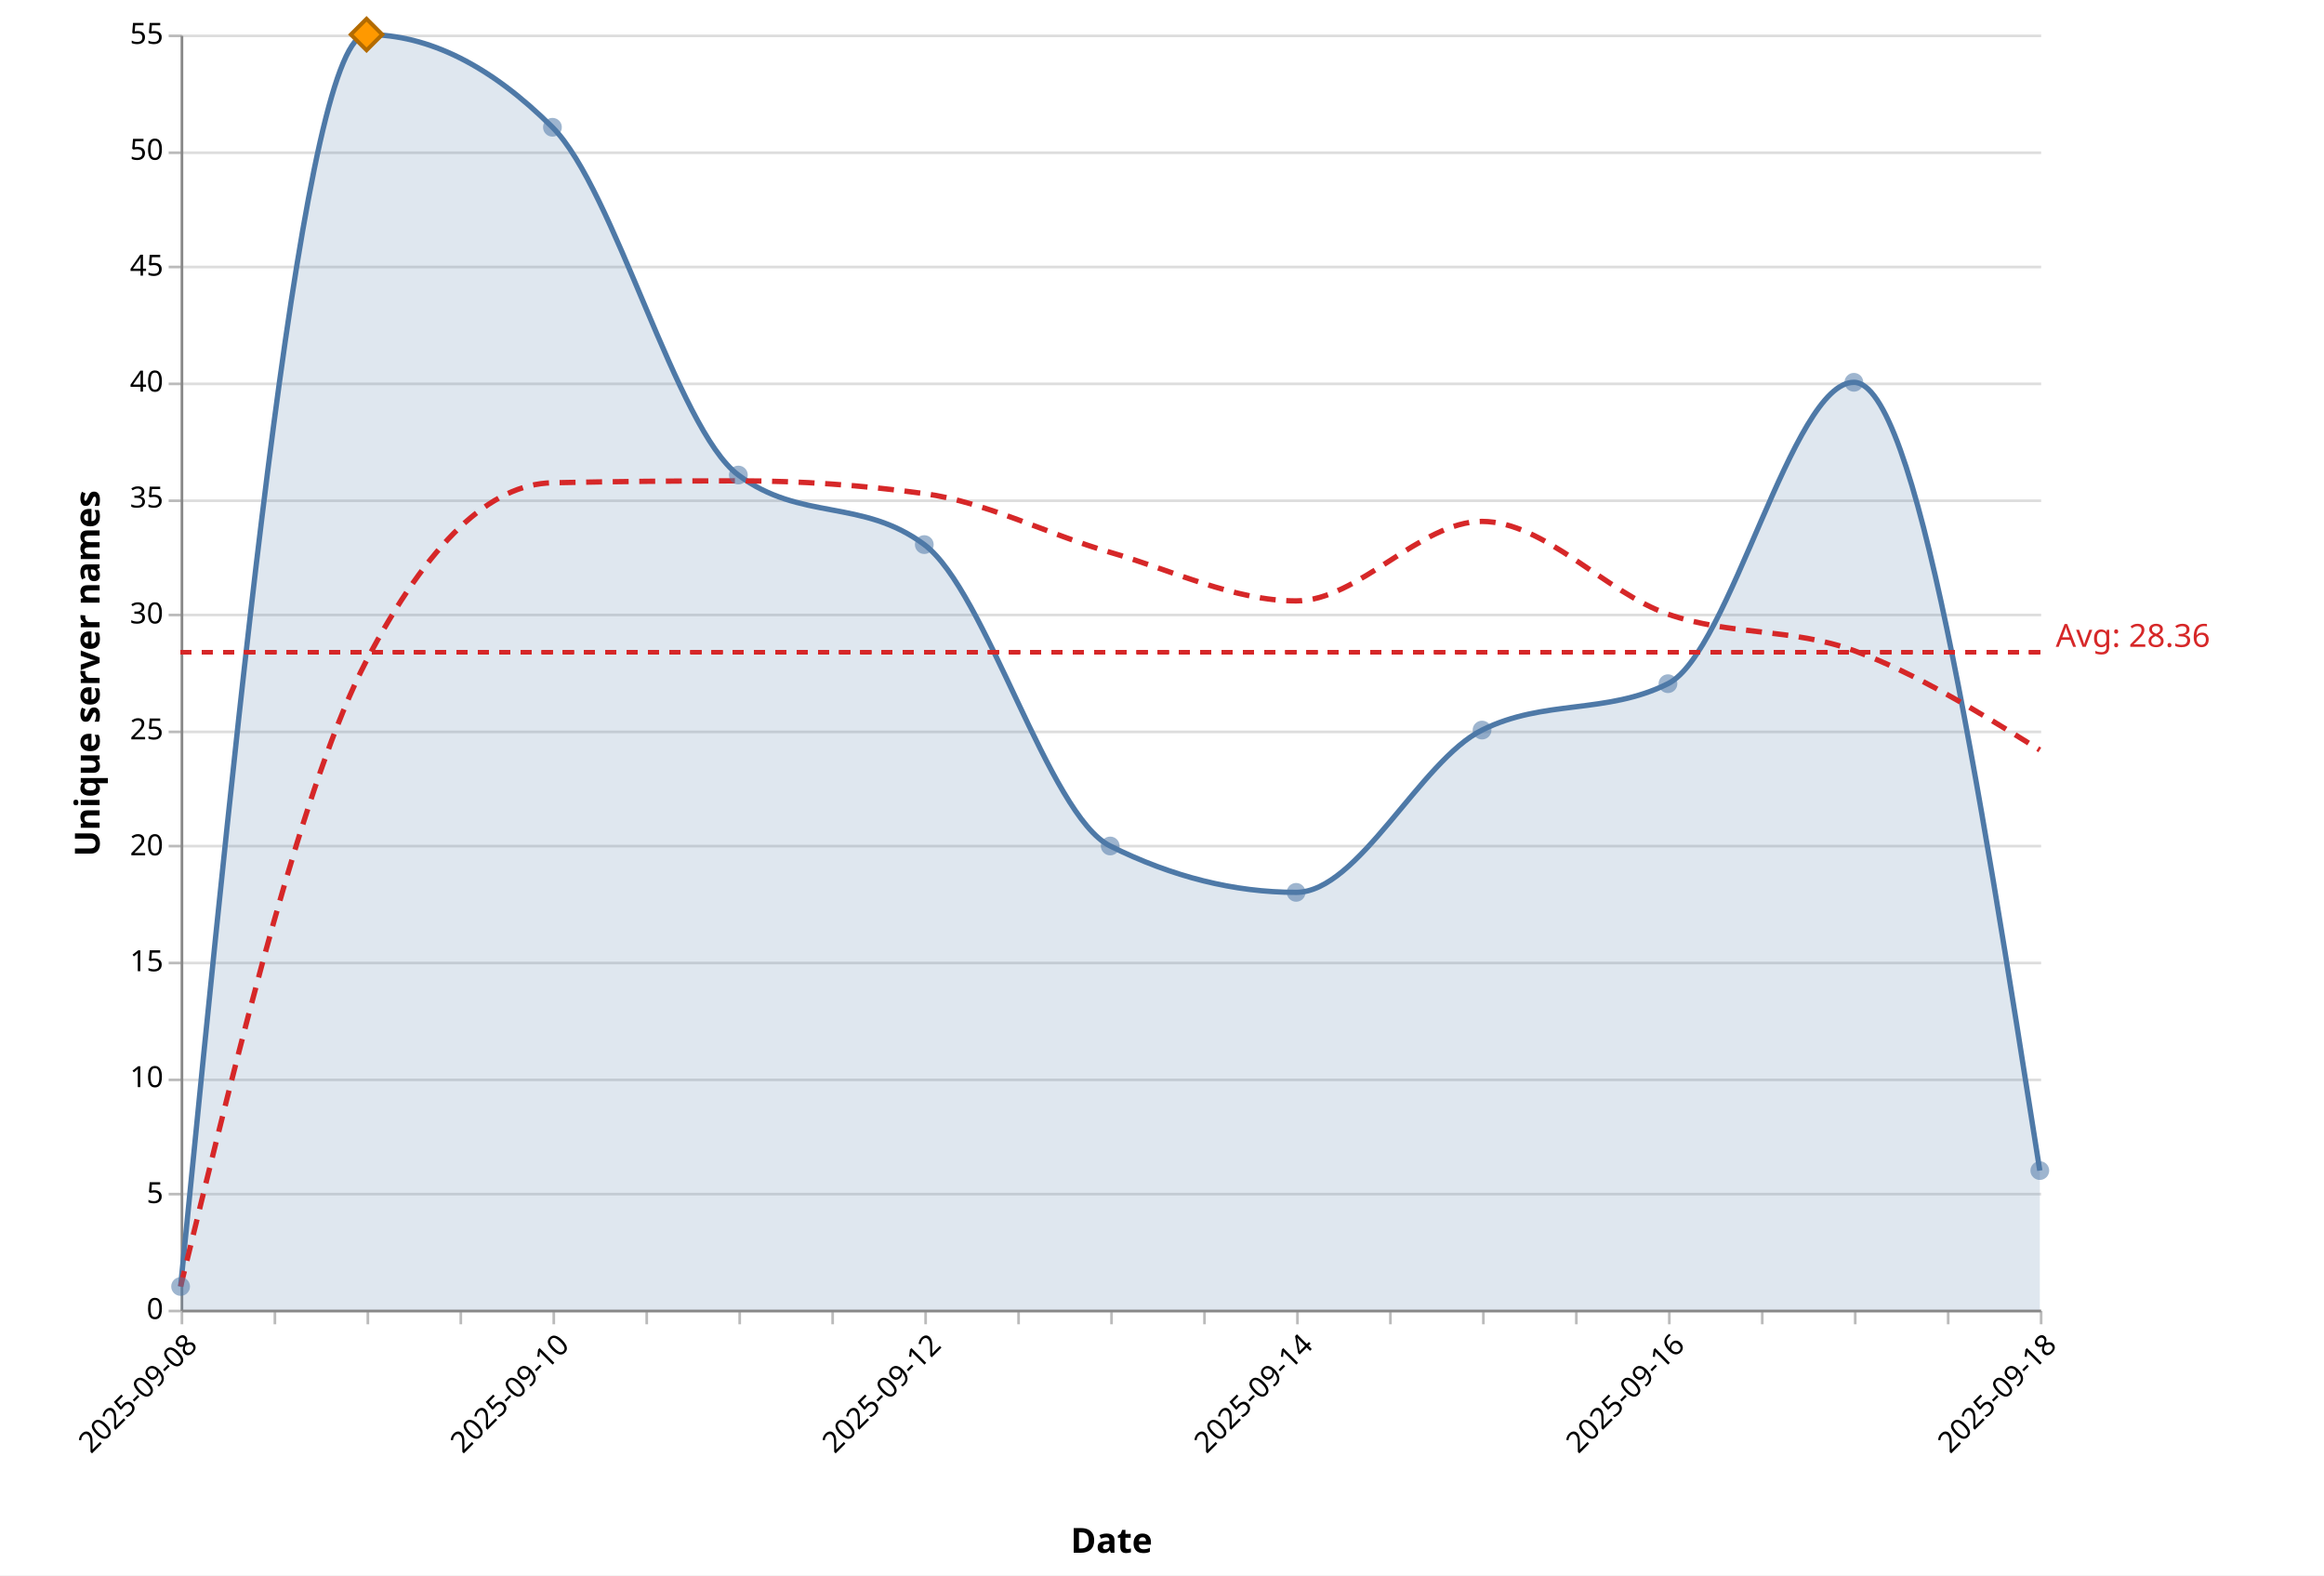
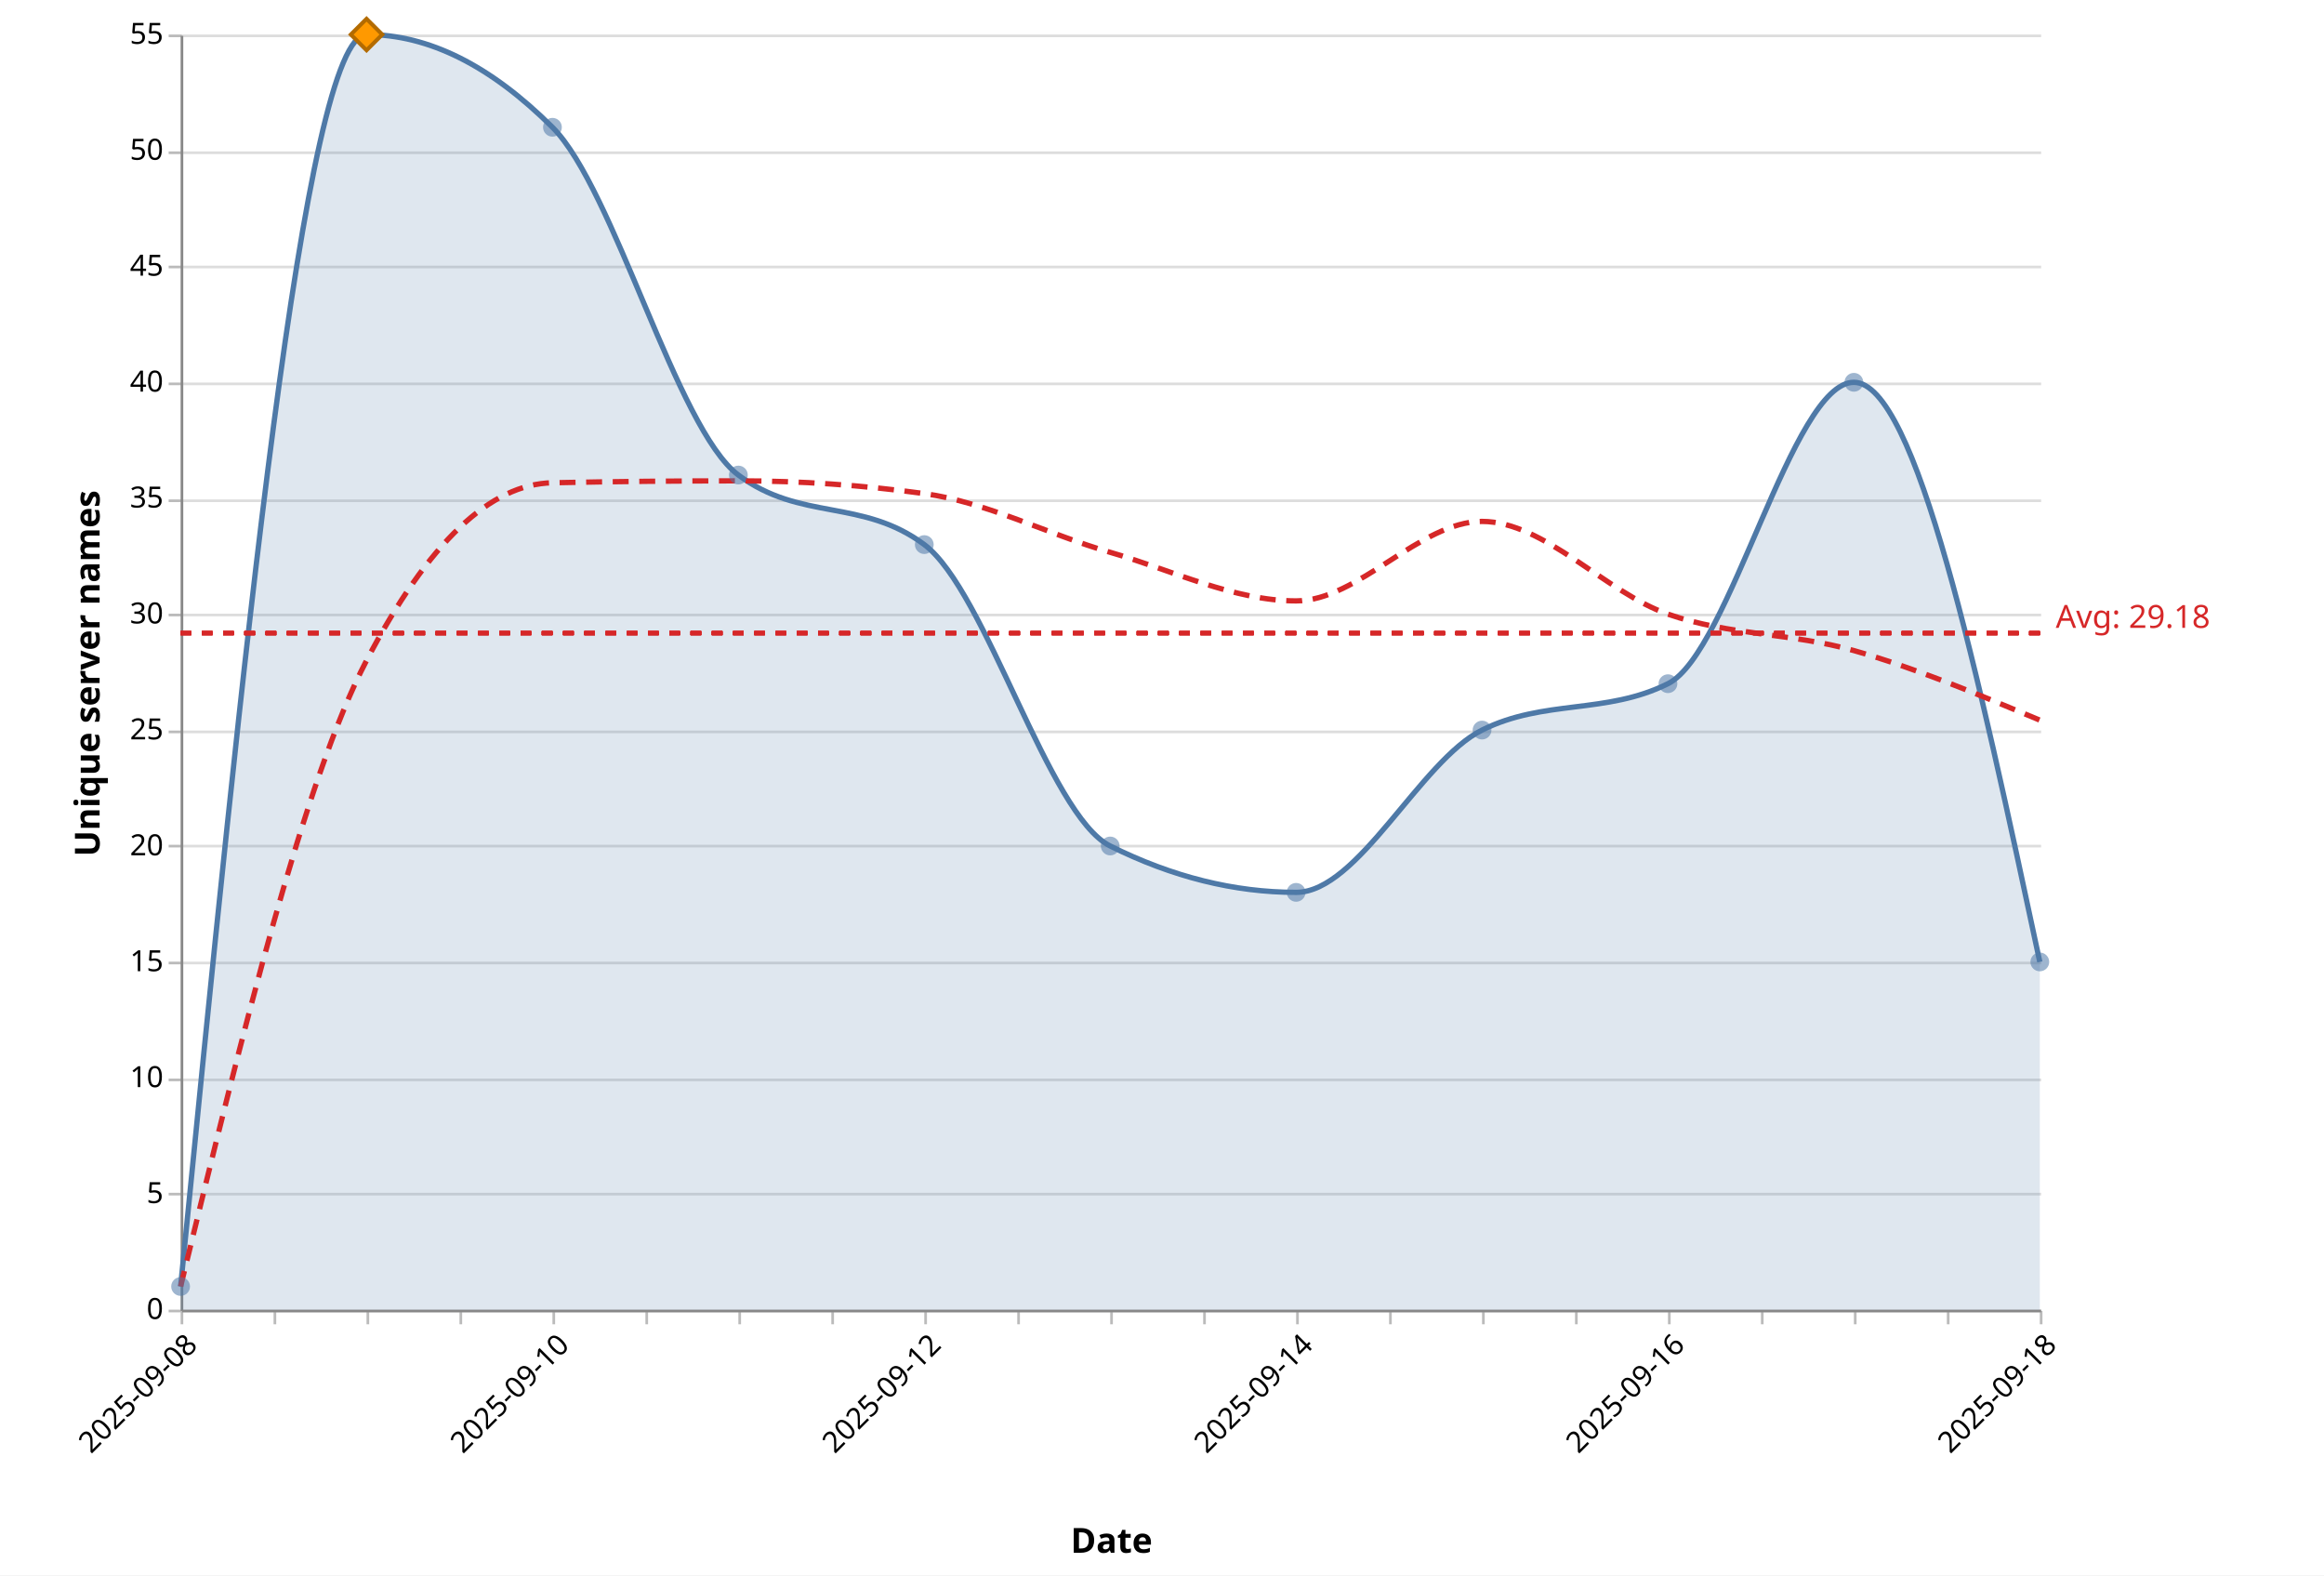
<svg xmlns="http://www.w3.org/2000/svg" version="1.1" class="marks" width="875" height="593" viewBox="0 0 875 593">
  <rect width="875" height="593" fill="white" />
  <g fill="none" stroke-miterlimit="10" transform="translate(68,13)">
    <g class="mark-group role-frame root" role="graphics-object" aria-roledescription="group mark container">
      <g transform="translate(0,0)">
        <path class="background" aria-hidden="true" d="M0.5,0.5h700v480h-700Z" />
        <g>
          <g class="mark-group role-axis" aria-hidden="true">
            <g transform="translate(0.5,0.5)">
              <path class="background" aria-hidden="true" d="M0,0h0v0h0Z" pointer-events="none" />
              <g>
                <g class="mark-rule role-axis-grid" pointer-events="none">
                  <line transform="translate(0,480)" x2="700" y2="0" stroke="#ddd" stroke-width="1" opacity="1" />
                  <line transform="translate(0,436)" x2="700" y2="0" stroke="#ddd" stroke-width="1" opacity="1" />
                  <line transform="translate(0,393)" x2="700" y2="0" stroke="#ddd" stroke-width="1" opacity="1" />
                  <line transform="translate(0,349)" x2="700" y2="0" stroke="#ddd" stroke-width="1" opacity="1" />
                  <line transform="translate(0,305)" x2="700" y2="0" stroke="#ddd" stroke-width="1" opacity="1" />
                  <line transform="translate(0,262)" x2="700" y2="0" stroke="#ddd" stroke-width="1" opacity="1" />
                  <line transform="translate(0,218)" x2="700" y2="0" stroke="#ddd" stroke-width="1" opacity="1" />
                  <line transform="translate(0,175)" x2="700" y2="0" stroke="#ddd" stroke-width="1" opacity="1" />
                  <line transform="translate(0,131)" x2="700" y2="0" stroke="#ddd" stroke-width="1" opacity="1" />
                  <line transform="translate(0,87)" x2="700" y2="0" stroke="#ddd" stroke-width="1" opacity="1" />
                  <line transform="translate(0,44)" x2="700" y2="0" stroke="#ddd" stroke-width="1" opacity="1" />
                  <line transform="translate(0,0)" x2="700" y2="0" stroke="#ddd" stroke-width="1" opacity="1" />
                </g>
              </g>
              <path class="foreground" aria-hidden="true" d="" pointer-events="none" display="none" />
            </g>
          </g>
          <g class="mark-group role-axis" role="graphics-symbol" aria-roledescription="axis" aria-label="X-axis titled 'Date' for a time scale with values from 2025-09-08 to 2025-09-18">
            <g transform="translate(0.5,480.5)">
              <path class="background" aria-hidden="true" d="M0,0h0v0h0Z" pointer-events="none" />
              <g>
                <g class="mark-rule role-axis-tick" pointer-events="none">
                  <line transform="translate(0,0)" x2="0" y2="5" stroke="#bbb" stroke-width="1" opacity="1" />
                  <line transform="translate(35,0)" x2="0" y2="5" stroke="#bbb" stroke-width="1" opacity="1" />
                  <line transform="translate(70,0)" x2="0" y2="5" stroke="#bbb" stroke-width="1" opacity="1" />
                  <line transform="translate(105,0)" x2="0" y2="5" stroke="#bbb" stroke-width="1" opacity="1" />
                  <line transform="translate(140,0)" x2="0" y2="5" stroke="#bbb" stroke-width="1" opacity="1" />
                  <line transform="translate(175,0)" x2="0" y2="5" stroke="#bbb" stroke-width="1" opacity="1" />
                  <line transform="translate(210,0)" x2="0" y2="5" stroke="#bbb" stroke-width="1" opacity="1" />
                  <line transform="translate(245,0)" x2="0" y2="5" stroke="#bbb" stroke-width="1" opacity="1" />
                  <line transform="translate(280,0)" x2="0" y2="5" stroke="#bbb" stroke-width="1" opacity="1" />
                  <line transform="translate(315,0)" x2="0" y2="5" stroke="#bbb" stroke-width="1" opacity="1" />
                  <line transform="translate(350,0)" x2="0" y2="5" stroke="#bbb" stroke-width="1" opacity="1" />
                  <line transform="translate(385,0)" x2="0" y2="5" stroke="#bbb" stroke-width="1" opacity="1" />
                  <line transform="translate(420,0)" x2="0" y2="5" stroke="#bbb" stroke-width="1" opacity="1" />
                  <line transform="translate(455,0)" x2="0" y2="5" stroke="#bbb" stroke-width="1" opacity="1" />
                  <line transform="translate(490,0)" x2="0" y2="5" stroke="#bbb" stroke-width="1" opacity="1" />
                  <line transform="translate(525,0)" x2="0" y2="5" stroke="#bbb" stroke-width="1" opacity="1" />
                  <line transform="translate(560,0)" x2="0" y2="5" stroke="#bbb" stroke-width="1" opacity="1" />
                  <line transform="translate(595,0)" x2="0" y2="5" stroke="#bbb" stroke-width="1" opacity="1" />
                  <line transform="translate(630,0)" x2="0" y2="5" stroke="#bbb" stroke-width="1" opacity="1" />
                  <line transform="translate(665,0)" x2="0" y2="5" stroke="#bbb" stroke-width="1" opacity="1" />
                  <line transform="translate(700,0)" x2="0" y2="5" stroke="#bbb" stroke-width="1" opacity="1" />
                </g>
                <g class="mark-text role-axis-label" pointer-events="none">
                  <text text-anchor="end" transform="translate(0,7) rotate(315) translate(0,9)" font-family="Segoe UI" font-size="11px" fill="#000" opacity="1">2025-09-08</text>
                  <text text-anchor="end" transform="translate(35,7) rotate(315) translate(0,9)" font-family="Segoe UI" font-size="11px" fill="#000" opacity="0">2025-09-08</text>
                  <text text-anchor="end" transform="translate(70,7) rotate(315) translate(0,9)" font-family="Segoe UI" font-size="11px" fill="#000" opacity="0">2025-09-09</text>
                  <text text-anchor="end" transform="translate(105,7) rotate(315) translate(0,9)" font-family="Segoe UI" font-size="11px" fill="#000" opacity="0">2025-09-09</text>
                  <text text-anchor="end" transform="translate(140,7) rotate(315) translate(0,9)" font-family="Segoe UI" font-size="11px" fill="#000" opacity="1">2025-09-10</text>
                  <text text-anchor="end" transform="translate(175,7) rotate(315) translate(0,9)" font-family="Segoe UI" font-size="11px" fill="#000" opacity="0">2025-09-10</text>
                  <text text-anchor="end" transform="translate(210,7) rotate(315) translate(0,9)" font-family="Segoe UI" font-size="11px" fill="#000" opacity="0">2025-09-11</text>
                  <text text-anchor="end" transform="translate(245,7) rotate(315) translate(0,9)" font-family="Segoe UI" font-size="11px" fill="#000" opacity="0">2025-09-11</text>
                  <text text-anchor="end" transform="translate(280,7) rotate(315) translate(0,9)" font-family="Segoe UI" font-size="11px" fill="#000" opacity="1">2025-09-12</text>
                  <text text-anchor="end" transform="translate(315,7) rotate(315) translate(0,9)" font-family="Segoe UI" font-size="11px" fill="#000" opacity="0">2025-09-12</text>
                  <text text-anchor="end" transform="translate(350,7) rotate(315) translate(0,9)" font-family="Segoe UI" font-size="11px" fill="#000" opacity="0">2025-09-13</text>
                  <text text-anchor="end" transform="translate(385,7) rotate(315) translate(0,9)" font-family="Segoe UI" font-size="11px" fill="#000" opacity="0">2025-09-13</text>
                  <text text-anchor="end" transform="translate(420,7) rotate(315) translate(0,9)" font-family="Segoe UI" font-size="11px" fill="#000" opacity="1">2025-09-14</text>
                  <text text-anchor="end" transform="translate(455,7) rotate(315) translate(0,9)" font-family="Segoe UI" font-size="11px" fill="#000" opacity="0">2025-09-14</text>
                  <text text-anchor="end" transform="translate(490,7) rotate(315) translate(0,9)" font-family="Segoe UI" font-size="11px" fill="#000" opacity="0">2025-09-15</text>
                  <text text-anchor="end" transform="translate(525,7) rotate(315) translate(0,9)" font-family="Segoe UI" font-size="11px" fill="#000" opacity="0">2025-09-15</text>
                  <text text-anchor="end" transform="translate(560,7) rotate(315) translate(0,9)" font-family="Segoe UI" font-size="11px" fill="#000" opacity="1">2025-09-16</text>
                  <text text-anchor="end" transform="translate(595,7) rotate(315) translate(0,9)" font-family="Segoe UI" font-size="11px" fill="#000" opacity="0">2025-09-16</text>
                  <text text-anchor="end" transform="translate(630,7) rotate(315) translate(0,9)" font-family="Segoe UI" font-size="11px" fill="#000" opacity="0">2025-09-17</text>
                  <text text-anchor="end" transform="translate(665,7) rotate(315) translate(0,9)" font-family="Segoe UI" font-size="11px" fill="#000" opacity="0">2025-09-17</text>
                  <text text-anchor="end" transform="translate(700,7) rotate(315) translate(0,9)" font-family="Segoe UI" font-size="11px" fill="#000" opacity="1">2025-09-18</text>
                </g>
                <g class="mark-rule role-axis-domain" pointer-events="none">
                  <line transform="translate(0,0)" x2="700" y2="0" stroke="#888" stroke-width="1" opacity="1" />
                </g>
                <g class="mark-text role-axis-title" pointer-events="none">
                  <text text-anchor="middle" transform="translate(350,91.00357)" font-family="Segoe UI" font-size="13px" font-weight="bold" fill="#000" opacity="1">Date</text>
                </g>
              </g>
              <path class="foreground" aria-hidden="true" d="" pointer-events="none" display="none" />
            </g>
          </g>
          <g class="mark-group role-axis" role="graphics-symbol" aria-roledescription="axis" aria-label="Y-axis titled 'Unique server names' for a linear scale with values from 0 to 55">
            <g transform="translate(0.5,0.5)">
              <path class="background" aria-hidden="true" d="M0,0h0v0h0Z" pointer-events="none" />
              <g>
                <g class="mark-rule role-axis-tick" pointer-events="none">
                  <line transform="translate(0,480)" x2="-5" y2="0" stroke="#bbb" stroke-width="1" opacity="1" />
                  <line transform="translate(0,436)" x2="-5" y2="0" stroke="#bbb" stroke-width="1" opacity="1" />
                  <line transform="translate(0,393)" x2="-5" y2="0" stroke="#bbb" stroke-width="1" opacity="1" />
                  <line transform="translate(0,349)" x2="-5" y2="0" stroke="#bbb" stroke-width="1" opacity="1" />
                  <line transform="translate(0,305)" x2="-5" y2="0" stroke="#bbb" stroke-width="1" opacity="1" />
                  <line transform="translate(0,262)" x2="-5" y2="0" stroke="#bbb" stroke-width="1" opacity="1" />
                  <line transform="translate(0,218)" x2="-5" y2="0" stroke="#bbb" stroke-width="1" opacity="1" />
                  <line transform="translate(0,175)" x2="-5" y2="0" stroke="#bbb" stroke-width="1" opacity="1" />
                  <line transform="translate(0,131)" x2="-5" y2="0" stroke="#bbb" stroke-width="1" opacity="1" />
                  <line transform="translate(0,87)" x2="-5" y2="0" stroke="#bbb" stroke-width="1" opacity="1" />
                  <line transform="translate(0,44)" x2="-5" y2="0" stroke="#bbb" stroke-width="1" opacity="1" />
                  <line transform="translate(0,0)" x2="-5" y2="0" stroke="#bbb" stroke-width="1" opacity="1" />
                </g>
                <g class="mark-text role-axis-label" pointer-events="none">
                  <text text-anchor="end" transform="translate(-7,483)" font-family="Segoe UI" font-size="11px" fill="#000" opacity="1">0</text>
                  <text text-anchor="end" transform="translate(-7,439.3636)" font-family="Segoe UI" font-size="11px" fill="#000" opacity="1">5</text>
                  <text text-anchor="end" transform="translate(-7,395.7273)" font-family="Segoe UI" font-size="11px" fill="#000" opacity="1">10</text>
                  <text text-anchor="end" transform="translate(-7,352.0909)" font-family="Segoe UI" font-size="11px" fill="#000" opacity="1">15</text>
                  <text text-anchor="end" transform="translate(-7,308.4545)" font-family="Segoe UI" font-size="11px" fill="#000" opacity="1">20</text>
                  <text text-anchor="end" transform="translate(-7,264.8182)" font-family="Segoe UI" font-size="11px" fill="#000" opacity="1">25</text>
                  <text text-anchor="end" transform="translate(-7,221.1818)" font-family="Segoe UI" font-size="11px" fill="#000" opacity="1">30</text>
                  <text text-anchor="end" transform="translate(-7,177.5455)" font-family="Segoe UI" font-size="11px" fill="#000" opacity="1">35</text>
                  <text text-anchor="end" transform="translate(-7,133.9091)" font-family="Segoe UI" font-size="11px" fill="#000" opacity="1">40</text>
                  <text text-anchor="end" transform="translate(-7,90.27273)" font-family="Segoe UI" font-size="11px" fill="#000" opacity="1">45</text>
                  <text text-anchor="end" transform="translate(-7,46.63636)" font-family="Segoe UI" font-size="11px" fill="#000" opacity="1">50</text>
                  <text text-anchor="end" transform="translate(-7,3)" font-family="Segoe UI" font-size="11px" fill="#000" opacity="1">55</text>
                </g>
                <g class="mark-rule role-axis-domain" pointer-events="none">
                  <line transform="translate(0,480)" x2="0" y2="-480" stroke="#888" stroke-width="1" opacity="1" />
                </g>
                <g class="mark-text role-axis-title" pointer-events="none">
                  <text text-anchor="middle" transform="translate(-28,240) rotate(-90) translate(0,-3)" font-family="Segoe UI" font-size="13px" font-weight="bold" fill="#000" opacity="1">Unique server names</text>
                </g>
              </g>
              <path class="foreground" aria-hidden="true" d="" pointer-events="none" display="none" />
            </g>
          </g>
          <g class="mark-area role-mark layer_0_marks" role="graphics-object" aria-roledescription="area mark container" pointer-events="none">
-             <path aria-label="date: 2025-09-08; count: 1" role="graphics-symbol" aria-roledescription="area mark" d="M0,471.273C23.333,235.636,46.667,0,70,0C93.333,0,116.667,11.636,140,34.909C163.333,58.182,186.667,148.364,210,165.818C233.333,183.273,256.667,174.545,280,192C303.333,209.455,326.667,293.818,350,305.455C373.333,317.091,396.667,322.909,420,322.909C443.333,322.909,466.667,273.455,490,261.818C513.333,250.182,536.667,256,560,244.364C583.333,232.727,606.667,130.909,630,130.909C653.333,130.909,676.667,279.273,700,427.636L700,480C676.667,480,653.333,480,630,480C606.667,480,583.333,480,560,480C536.667,480,513.333,480,490,480C466.667,480,443.333,480,420,480C396.667,480,373.333,480,350,480C326.667,480,303.333,480,280,480C256.667,480,233.333,480,210,480C186.667,480,163.333,480,140,480C116.667,480,93.333,480,70,480C46.667,480,23.333,480,0,480Z" fill="#4e79a7" opacity="0.18" />
+             <path aria-label="date: 2025-09-08; count: 1" role="graphics-symbol" aria-roledescription="area mark" d="M0,471.273C23.333,235.636,46.667,0,70,0C93.333,0,116.667,11.636,140,34.909C163.333,58.182,186.667,148.364,210,165.818C233.333,183.273,256.667,174.545,280,192C303.333,209.455,326.667,293.818,350,305.455C373.333,317.091,396.667,322.909,420,322.909C443.333,322.909,466.667,273.455,490,261.818C513.333,250.182,536.667,256,560,244.364C583.333,232.727,606.667,130.909,630,130.909C653.333,130.909,676.667,240,700,349.091L700,480C676.667,480,653.333,480,630,480C606.667,480,583.333,480,560,480C536.667,480,513.333,480,490,480C466.667,480,443.333,480,420,480C396.667,480,373.333,480,350,480C326.667,480,303.333,480,280,480C256.667,480,233.333,480,210,480C186.667,480,163.333,480,140,480C116.667,480,93.333,480,70,480C46.667,480,23.333,480,0,480Z" fill="#4e79a7" opacity="0.18" />
          </g>
          <g class="mark-line role-mark layer_1_marks" role="graphics-object" aria-roledescription="line mark container" pointer-events="none">
-             <path aria-label="date: Sep 08, 2025; count: 1" role="graphics-symbol" aria-roledescription="line mark" d="M0,471.273C23.333,235.636,46.667,0,70,0C93.333,0,116.667,11.636,140,34.909C163.333,58.182,186.667,148.364,210,165.818C233.333,183.273,256.667,174.545,280,192C303.333,209.455,326.667,293.818,350,305.455C373.333,317.091,396.667,322.909,420,322.909C443.333,322.909,466.667,273.455,490,261.818C513.333,250.182,536.667,256,560,244.364C583.333,232.727,606.667,130.909,630,130.909C653.333,130.909,676.667,279.273,700,427.636" stroke="#4e79a7" stroke-width="2" />
+             <path aria-label="date: Sep 08, 2025; count: 1" role="graphics-symbol" aria-roledescription="line mark" d="M0,471.273C23.333,235.636,46.667,0,70,0C93.333,0,116.667,11.636,140,34.909C163.333,58.182,186.667,148.364,210,165.818C233.333,183.273,256.667,174.545,280,192C303.333,209.455,326.667,293.818,350,305.455C373.333,317.091,396.667,322.909,420,322.909C443.333,322.909,466.667,273.455,490,261.818C513.333,250.182,536.667,256,560,244.364C583.333,232.727,606.667,130.909,630,130.909C653.333,130.909,676.667,240,700,349.091" stroke="#4e79a7" stroke-width="2" />
          </g>
          <g class="mark-line role-mark layer_2_marks" role="graphics-object" aria-roledescription="line mark container" pointer-events="none">
-             <path aria-label="date: Sep 08, 2025; ma7: 1" role="graphics-symbol" aria-roledescription="line mark" d="M0,471.273C23.333,375.758,46.667,280.242,70,235.636C93.333,191.03,116.667,169.212,140,168.727C163.333,168.242,186.667,168,210,168C233.333,168,256.667,169.6,280,172.8C303.333,176,326.667,188.177,350,194.909C373.333,201.642,396.667,213.195,420,213.195C443.333,213.195,466.667,183.273,490,183.273C513.333,183.273,536.667,210.078,560,218.182C583.333,226.286,606.667,223.377,630,231.896C653.333,240.416,676.667,254.857,700,269.299" stroke="#d62728" stroke-width="2" stroke-dasharray="6,4" />
+             <path aria-label="date: Sep 08, 2025; ma7: 1" role="graphics-symbol" aria-roledescription="line mark" d="M0,471.273C23.333,375.758,46.667,280.242,70,235.636C93.333,191.03,116.667,169.212,140,168.727C163.333,168.242,186.667,168,210,168C233.333,168,256.667,169.6,280,172.8C303.333,176,326.667,188.177,350,194.909C373.333,201.642,396.667,213.195,420,213.195C443.333,213.195,466.667,183.273,490,183.273C513.333,183.273,536.667,210.078,560,218.182C583.333,226.286,606.667,225.247,630,231.896C653.333,238.545,676.667,248.312,700,258.078" stroke="#d62728" stroke-width="2" stroke-dasharray="6,4" />
          </g>
          <g class="mark-symbol role-mark layer_3_marks" role="graphics-object" aria-roledescription="symbol mark container">
            <path aria-label="date: Sep 08, 2025; count: 1; Date: Sep 08, 2025; Daily unique: 1; 7d avg: 1" role="graphics-symbol" aria-roledescription="point" transform="translate(0,471.2727)" d="M3.536,0A3.536,3.536,0,1,1,-3.536,0A3.536,3.536,0,1,1,3.536,0" fill="#4e79a7" stroke-width="2" opacity="0.55" />
            <path aria-label="date: Sep 09, 2025; count: 55; Date: Sep 09, 2025; Daily unique: 55; 7d avg: 28" role="graphics-symbol" aria-roledescription="point" transform="translate(70,0)" d="M3.536,0A3.536,3.536,0,1,1,-3.536,0A3.536,3.536,0,1,1,3.536,0" fill="#4e79a7" stroke-width="2" opacity="0.55" />
            <path aria-label="date: Sep 10, 2025; count: 51; Date: Sep 10, 2025; Daily unique: 51; 7d avg: 35.6666666667" role="graphics-symbol" aria-roledescription="point" transform="translate(140,34.90909)" d="M3.536,0A3.536,3.536,0,1,1,-3.536,0A3.536,3.536,0,1,1,3.536,0" fill="#4e79a7" stroke-width="2" opacity="0.55" />
            <path aria-label="date: Sep 11, 2025; count: 36; Date: Sep 11, 2025; Daily unique: 36; 7d avg: 35.75" role="graphics-symbol" aria-roledescription="point" transform="translate(210,165.8182)" d="M3.536,0A3.536,3.536,0,1,1,-3.536,0A3.536,3.536,0,1,1,3.536,0" fill="#4e79a7" stroke-width="2" opacity="0.55" />
            <path aria-label="date: Sep 12, 2025; count: 33; Date: Sep 12, 2025; Daily unique: 33; 7d avg: 35.2" role="graphics-symbol" aria-roledescription="point" transform="translate(280,192)" d="M3.536,0A3.536,3.536,0,1,1,-3.536,0A3.536,3.536,0,1,1,3.536,0" fill="#4e79a7" stroke-width="2" opacity="0.55" />
            <path aria-label="date: Sep 13, 2025; count: 20; Date: Sep 13, 2025; Daily unique: 20; 7d avg: 32.6666666667" role="graphics-symbol" aria-roledescription="point" transform="translate(350,305.4545)" d="M3.536,0A3.536,3.536,0,1,1,-3.536,0A3.536,3.536,0,1,1,3.536,0" fill="#4e79a7" stroke-width="2" opacity="0.55" />
            <path aria-label="date: Sep 14, 2025; count: 18; Date: Sep 14, 2025; Daily unique: 18; 7d avg: 30.5714285714" role="graphics-symbol" aria-roledescription="point" transform="translate(420,322.9091)" d="M3.536,0A3.536,3.536,0,1,1,-3.536,0A3.536,3.536,0,1,1,3.536,0" fill="#4e79a7" stroke-width="2" opacity="0.55" />
            <path aria-label="date: Sep 15, 2025; count: 25; Date: Sep 15, 2025; Daily unique: 25; 7d avg: 34" role="graphics-symbol" aria-roledescription="point" transform="translate(490,261.8182)" d="M3.536,0A3.536,3.536,0,1,1,-3.536,0A3.536,3.536,0,1,1,3.536,0" fill="#4e79a7" stroke-width="2" opacity="0.55" />
            <path aria-label="date: Sep 16, 2025; count: 27; Date: Sep 16, 2025; Daily unique: 27; 7d avg: 30" role="graphics-symbol" aria-roledescription="point" transform="translate(560,244.3636)" d="M3.536,0A3.536,3.536,0,1,1,-3.536,0A3.536,3.536,0,1,1,3.536,0" fill="#4e79a7" stroke-width="2" opacity="0.55" />
            <path aria-label="date: Sep 17, 2025; count: 40; Date: Sep 17, 2025; Daily unique: 40; 7d avg: 28.4285714286" role="graphics-symbol" aria-roledescription="point" transform="translate(630,130.9091)" d="M3.536,0A3.536,3.536,0,1,1,-3.536,0A3.536,3.536,0,1,1,3.536,0" fill="#4e79a7" stroke-width="2" opacity="0.55" />
-             <path aria-label="date: Sep 18, 2025; count: 6; Date: Sep 18, 2025; Daily unique: 6; 7d avg: 24.1428571429" role="graphics-symbol" aria-roledescription="point" transform="translate(700,427.6364)" d="M3.536,0A3.536,3.536,0,1,1,-3.536,0A3.536,3.536,0,1,1,3.536,0" fill="#4e79a7" stroke-width="2" opacity="0.55" />
+             <path aria-label="date: Sep 18, 2025; count: 15; Date: Sep 18, 2025; Daily unique: 15; 7d avg: 25.4285714286" role="graphics-symbol" aria-roledescription="point" transform="translate(700,349.0909)" d="M3.536,0A3.536,3.536,0,1,1,-3.536,0A3.536,3.536,0,1,1,3.536,0" fill="#4e79a7" stroke-width="2" opacity="0.55" />
          </g>
          <g class="mark-path role-mark layer_3_voronoi" aria-hidden="true">
            <path transform="translate(0,0)" d="M0,480L0,246.358L159.758,356.192L218.414,480Z" stroke-width="0.35" />
            <path transform="translate(0,0)" d="M0,0L113.705,0L23.163,181.554L0,201.111Z" stroke-width="0.35" />
            <path transform="translate(0,0)" d="M337.305,0L299.223,33.939L23.163,181.554L113.705,0Z" stroke-width="0.35" />
            <path transform="translate(0,0)" d="M299.223,33.939L190.052,325.819L159.758,356.192L0,246.358L0,201.111L23.163,181.554Z" stroke-width="0.35" />
            <path transform="translate(0,0)" d="M393.939,200.023L190.052,325.819L299.223,33.939L337.305,0L426.819,0L438.393,66.312Z" stroke-width="0.35" />
            <path transform="translate(0,0)" d="M404.787,234.828L343.653,480L218.414,480L159.758,356.192L190.052,325.819L393.939,200.023Z" stroke-width="0.35" />
-             <path transform="translate(0,0)" d="M343.653,480L404.787,234.828L550.207,401.455L520.829,480Z" stroke-width="0.35" />
-             <path transform="translate(0,0)" d="M404.787,234.828L393.939,200.023L438.393,66.312L492.984,124.694L559.166,390.11L550.207,401.455Z" stroke-width="0.35" />
-             <path transform="translate(0,0)" d="M700,282.528L559.166,390.11L492.984,124.694L700,252.42Z" stroke-width="0.35" />
-             <path transform="translate(0,0)" d="M700,0L700,252.42L492.984,124.694L438.393,66.312L426.819,0Z" stroke-width="0.35" />
-             <path transform="translate(0,0)" d="M700,480L520.829,480L550.207,401.455L559.166,390.11L700,282.528Z" stroke-width="0.35" />
+             <path transform="translate(0,0)" d="M343.653,480L404.787,234.828L553.524,405.256L546.535,480Z" stroke-width="0.35" />
+             <path transform="translate(0,0)" d="M404.787,234.828L393.939,200.023L438.393,66.312L492.984,124.694L559.411,391.092L553.524,405.256Z" stroke-width="0.35" />
+             <path transform="translate(0,0)" d="M559.411,391.092L492.984,124.694L674.783,236.861Z" stroke-width="0.35" />
+             <path transform="translate(0,0)" d="M700,0L700,228.771L674.783,236.861L492.984,124.694L438.393,66.312L426.819,0Z" stroke-width="0.35" />
+             <path transform="translate(0,0)" d="M700,480L546.535,480L553.524,405.256L559.411,391.092L674.783,236.861L700,228.771Z" stroke-width="0.35" />
          </g>
          <g class="mark-symbol role-mark layer_4_marks" role="graphics-object" aria-roledescription="symbol mark container">
            <path aria-label="date: Sep 08, 2025; count: 1; Peak date: Sep 08, 2025; Peak unique count: 1" role="graphics-symbol" aria-roledescription="point" transform="translate(0,471.2727)" d="M-5.916,0L0,-5.916L5.916,0L0,5.916Z" fill="#ff9900" stroke="#b36b00" stroke-width="1.5" opacity="0" />
            <path aria-label="date: Sep 09, 2025; count: 55; Peak date: Sep 09, 2025; Peak unique count: 55" role="graphics-symbol" aria-roledescription="point" transform="translate(70,0)" d="M-5.916,0L0,-5.916L5.916,0L0,5.916Z" fill="#ff9900" stroke="#b36b00" stroke-width="1.5" opacity="1" />
            <path aria-label="date: Sep 10, 2025; count: 51; Peak date: Sep 10, 2025; Peak unique count: 51" role="graphics-symbol" aria-roledescription="point" transform="translate(140,34.90909)" d="M-5.916,0L0,-5.916L5.916,0L0,5.916Z" fill="#ff9900" stroke="#b36b00" stroke-width="1.5" opacity="0" />
            <path aria-label="date: Sep 11, 2025; count: 36; Peak date: Sep 11, 2025; Peak unique count: 36" role="graphics-symbol" aria-roledescription="point" transform="translate(210,165.8182)" d="M-5.916,0L0,-5.916L5.916,0L0,5.916Z" fill="#ff9900" stroke="#b36b00" stroke-width="1.5" opacity="0" />
            <path aria-label="date: Sep 12, 2025; count: 33; Peak date: Sep 12, 2025; Peak unique count: 33" role="graphics-symbol" aria-roledescription="point" transform="translate(280,192)" d="M-5.916,0L0,-5.916L5.916,0L0,5.916Z" fill="#ff9900" stroke="#b36b00" stroke-width="1.5" opacity="0" />
            <path aria-label="date: Sep 13, 2025; count: 20; Peak date: Sep 13, 2025; Peak unique count: 20" role="graphics-symbol" aria-roledescription="point" transform="translate(350,305.4545)" d="M-5.916,0L0,-5.916L5.916,0L0,5.916Z" fill="#ff9900" stroke="#b36b00" stroke-width="1.5" opacity="0" />
            <path aria-label="date: Sep 14, 2025; count: 18; Peak date: Sep 14, 2025; Peak unique count: 18" role="graphics-symbol" aria-roledescription="point" transform="translate(420,322.9091)" d="M-5.916,0L0,-5.916L5.916,0L0,5.916Z" fill="#ff9900" stroke="#b36b00" stroke-width="1.5" opacity="0" />
            <path aria-label="date: Sep 15, 2025; count: 25; Peak date: Sep 15, 2025; Peak unique count: 25" role="graphics-symbol" aria-roledescription="point" transform="translate(490,261.8182)" d="M-5.916,0L0,-5.916L5.916,0L0,5.916Z" fill="#ff9900" stroke="#b36b00" stroke-width="1.5" opacity="0" />
            <path aria-label="date: Sep 16, 2025; count: 27; Peak date: Sep 16, 2025; Peak unique count: 27" role="graphics-symbol" aria-roledescription="point" transform="translate(560,244.3636)" d="M-5.916,0L0,-5.916L5.916,0L0,5.916Z" fill="#ff9900" stroke="#b36b00" stroke-width="1.5" opacity="0" />
            <path aria-label="date: Sep 17, 2025; count: 40; Peak date: Sep 17, 2025; Peak unique count: 40" role="graphics-symbol" aria-roledescription="point" transform="translate(630,130.9091)" d="M-5.916,0L0,-5.916L5.916,0L0,5.916Z" fill="#ff9900" stroke="#b36b00" stroke-width="1.5" opacity="0" />
-             <path aria-label="date: Sep 18, 2025; count: 6; Peak date: Sep 18, 2025; Peak unique count: 6" role="graphics-symbol" aria-roledescription="point" transform="translate(700,427.6364)" d="M-5.916,0L0,-5.916L5.916,0L0,5.916Z" fill="#ff9900" stroke="#b36b00" stroke-width="1.5" opacity="0" />
+             <path aria-label="date: Sep 18, 2025; count: 15; Peak date: Sep 18, 2025; Peak unique count: 15" role="graphics-symbol" aria-roledescription="point" transform="translate(700,349.0909)" d="M-5.916,0L0,-5.916L5.916,0L0,5.916Z" fill="#ff9900" stroke="#b36b00" stroke-width="1.5" opacity="0" />
          </g>
          <g class="mark-rule role-mark layer_5_marks" role="graphics-symbol" aria-roledescription="rule mark container" pointer-events="none">
-             <line transform="translate(700,232.4945)" x2="-700" y2="0" stroke="#d62728" stroke-width="1.5" stroke-dasharray="4,4" />
-             <line transform="translate(700,232.4945)" x2="-700" y2="0" stroke="#d62728" stroke-width="1.5" stroke-dasharray="4,4" />
-             <line transform="translate(700,232.4945)" x2="-700" y2="0" stroke="#d62728" stroke-width="1.5" stroke-dasharray="4,4" />
-             <line transform="translate(700,232.4945)" x2="-700" y2="0" stroke="#d62728" stroke-width="1.5" stroke-dasharray="4,4" />
-             <line transform="translate(700,232.4945)" x2="-700" y2="0" stroke="#d62728" stroke-width="1.5" stroke-dasharray="4,4" />
-             <line transform="translate(700,232.4945)" x2="-700" y2="0" stroke="#d62728" stroke-width="1.5" stroke-dasharray="4,4" />
-             <line transform="translate(700,232.4945)" x2="-700" y2="0" stroke="#d62728" stroke-width="1.5" stroke-dasharray="4,4" />
-             <line transform="translate(700,232.4945)" x2="-700" y2="0" stroke="#d62728" stroke-width="1.5" stroke-dasharray="4,4" />
-             <line transform="translate(700,232.4945)" x2="-700" y2="0" stroke="#d62728" stroke-width="1.5" stroke-dasharray="4,4" />
-             <line transform="translate(700,232.4945)" x2="-700" y2="0" stroke="#d62728" stroke-width="1.5" stroke-dasharray="4,4" />
-             <line transform="translate(700,232.4945)" x2="-700" y2="0" stroke="#d62728" stroke-width="1.5" stroke-dasharray="4,4" />
+             <line transform="translate(700,225.3382)" x2="-700" y2="0" stroke="#d62728" stroke-width="1.5" stroke-dasharray="4,4" />
+             <line transform="translate(700,225.3382)" x2="-700" y2="0" stroke="#d62728" stroke-width="1.5" stroke-dasharray="4,4" />
+             <line transform="translate(700,225.3382)" x2="-700" y2="0" stroke="#d62728" stroke-width="1.5" stroke-dasharray="4,4" />
+             <line transform="translate(700,225.3382)" x2="-700" y2="0" stroke="#d62728" stroke-width="1.5" stroke-dasharray="4,4" />
+             <line transform="translate(700,225.3382)" x2="-700" y2="0" stroke="#d62728" stroke-width="1.5" stroke-dasharray="4,4" />
+             <line transform="translate(700,225.3382)" x2="-700" y2="0" stroke="#d62728" stroke-width="1.5" stroke-dasharray="4,4" />
+             <line transform="translate(700,225.3382)" x2="-700" y2="0" stroke="#d62728" stroke-width="1.5" stroke-dasharray="4,4" />
+             <line transform="translate(700,225.3382)" x2="-700" y2="0" stroke="#d62728" stroke-width="1.5" stroke-dasharray="4,4" />
+             <line transform="translate(700,225.3382)" x2="-700" y2="0" stroke="#d62728" stroke-width="1.5" stroke-dasharray="4,4" />
+             <line transform="translate(700,225.3382)" x2="-700" y2="0" stroke="#d62728" stroke-width="1.5" stroke-dasharray="4,4" />
+             <line transform="translate(700,225.3382)" x2="-700" y2="0" stroke="#d62728" stroke-width="1.5" stroke-dasharray="4,4" />
          </g>
          <g class="mark-text role-mark layer_6_marks" role="graphics-object" aria-roledescription="text mark container" pointer-events="none">
-             <text aria-label="date: Sep 18, 2025" role="graphics-symbol" aria-roledescription="text mark" text-anchor="start" transform="translate(706,230.4945)" font-family="sans-serif" font-size="12px" fill="#d62728">Avg: 28.36</text>
+             <text aria-label="date: Sep 18, 2025" role="graphics-symbol" aria-roledescription="text mark" text-anchor="start" transform="translate(706,223.3382)" font-family="sans-serif" font-size="12px" fill="#d62728">Avg: 29.18</text>
          </g>
        </g>
        <path class="foreground" aria-hidden="true" d="" display="none" />
      </g>
    </g>
  </g>
</svg>
